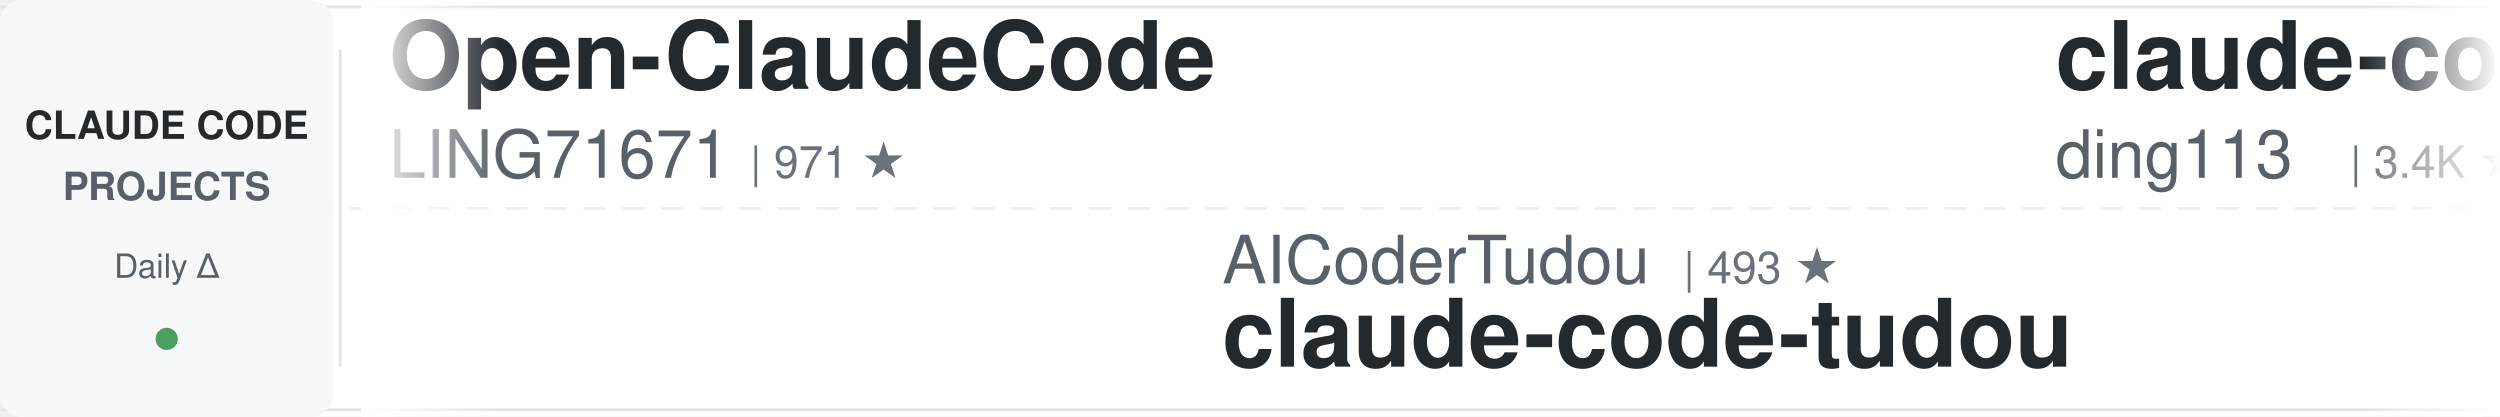
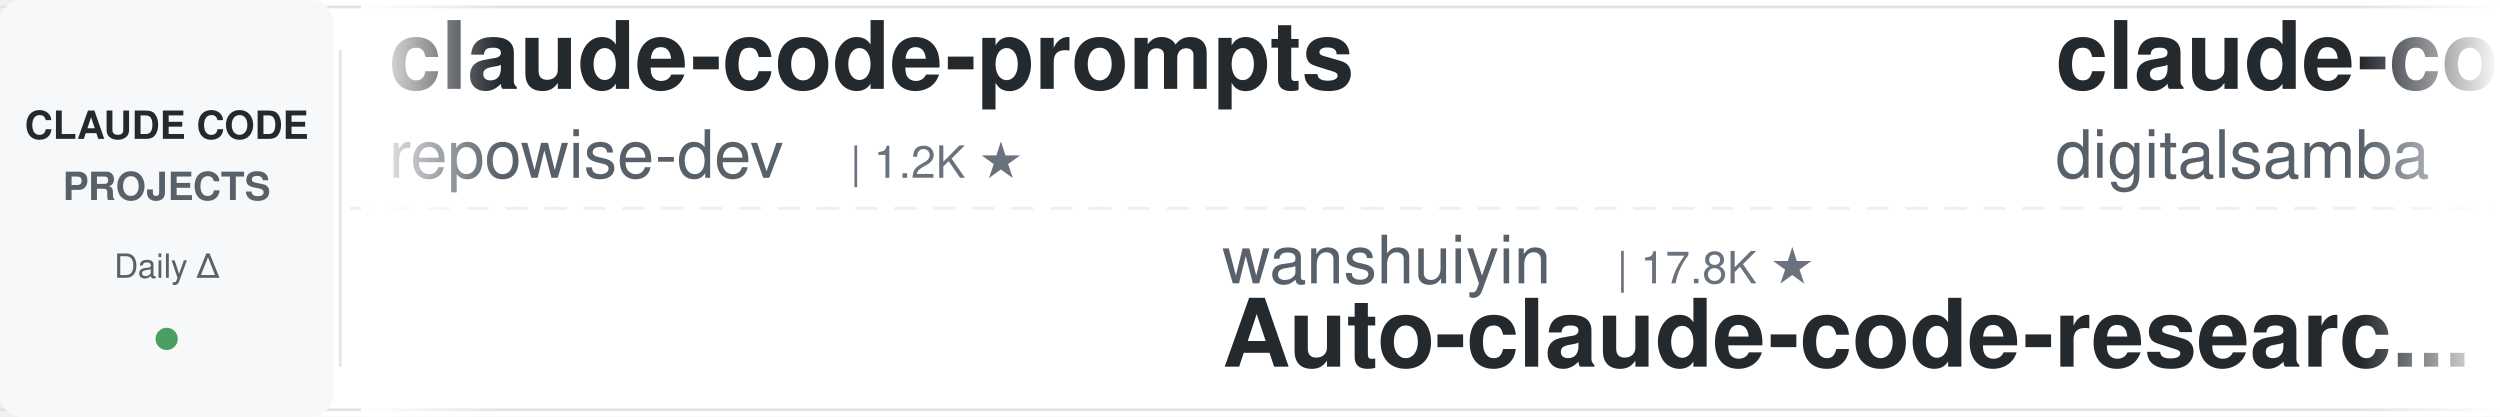
<svg xmlns="http://www.w3.org/2000/svg" width="900" height="150">
  <defs>
    <linearGradient id="leftFade" x1="0%" y1="0%" x2="100%" y2="0%">
      <stop offset="0%" style="stop-color:#ffffff;stop-opacity:1" />
      <stop offset="100%" style="stop-color:#ffffff;stop-opacity:0" />
    </linearGradient>
    <linearGradient id="rightFade" x1="0%" y1="0%" x2="100%" y2="0%">
      <stop offset="0%" style="stop-color:#ffffff;stop-opacity:0" />
      <stop offset="100%" style="stop-color:#ffffff;stop-opacity:1" />
    </linearGradient>
  </defs>
  <rect width="900" height="150" fill="#ffffff" rx="8" />
  <rect x="0" y="2" width="900" height="1" fill="#e1e4e8" />
  <rect x="0" y="147" width="900" height="1" fill="#e1e4e8" />
  <line x1="0" y1="75" x2="900" y2="75" stroke="#e1e4e8" stroke-width="1" stroke-dasharray="8 6" opacity="0.6" />
  <rect x="0" y="0" width="120" height="150" fill="#f6f8fa" rx="8" />
  <text x="60" y="50" font-family="-apple-system, BlinkMacSystemFont, 'Segoe UI', Helvetica, Arial, sans-serif" font-size="14" font-weight="600" fill="#24292e" text-anchor="middle">CLAUDE CODE</text>
  <text x="60" y="72" font-family="-apple-system, BlinkMacSystemFont, 'Segoe UI', Helvetica, Arial, sans-serif" font-size="14" font-weight="600" fill="#586069" text-anchor="middle">PROJECTS</text>
  <text x="60" y="100" font-family="-apple-system, BlinkMacSystemFont, 'Segoe UI', Helvetica, Arial, sans-serif" font-size="12" font-weight="500" fill="#586069" text-anchor="middle">Daily Δ</text>
  <circle cx="60" cy="122" r="4" fill="#22863a" opacity="0.8" />
  <rect x="122" y="18" width="1" height="114" fill="#e1e4e8" />
  <clipPath id="tickerClip">
    <rect x="130" y="0" width="770" height="150" />
  </clipPath>
  <g clip-path="url(#tickerClip)">
    <g id="tickerItems">
      <animateTransform attributeName="transform" attributeType="XML" type="translate" from="0 0" to="-3000 0" dur="54s" repeatCount="indefinite" />
      <g transform="translate(0, 0)">
-         <text x="140" y="32" font-family="-apple-system, BlinkMacSystemFont, 'Segoe UI', Helvetica, Arial, sans-serif" font-size="34" font-weight="600" fill="#24292e">Open-ClaudeCode</text>
-         <text x="140" y="64" font-family="-apple-system, BlinkMacSystemFont, 'Segoe UI', Helvetica, Arial, sans-serif" font-size="24" font-weight="400" fill="#586069">LING71671</text>
-         <text x="270" y="64" font-family="-apple-system, BlinkMacSystemFont, 'Segoe UI', Helvetica, Arial, sans-serif" font-size="16" font-weight="500" fill="#6a737d">| 971 ★</text>
+         <text x="140" y="32" font-family="-apple-system, BlinkMacSystemFont, 'Segoe UI', Helvetica, Arial, sans-serif" font-size="34" font-weight="600" fill="#24292e">claude-code-prompts</text>
+         <text x="140" y="64" font-family="-apple-system, BlinkMacSystemFont, 'Segoe UI', Helvetica, Arial, sans-serif" font-size="24" font-weight="400" fill="#586069">repowise-dev</text>
+         <text x="306" y="64" font-family="-apple-system, BlinkMacSystemFont, 'Segoe UI', Helvetica, Arial, sans-serif" font-size="16" font-weight="500" fill="#6a737d">| 1.2K ★</text>
      </g>
      <g transform="translate(300, 0)">
-         <text x="140" y="102" font-family="-apple-system, BlinkMacSystemFont, 'Segoe UI', Helvetica, Arial, sans-serif" font-size="24" font-weight="400" fill="#586069">AICoderTudou</text>
-         <text x="306" y="102" font-family="-apple-system, BlinkMacSystemFont, 'Segoe UI', Helvetica, Arial, sans-serif" font-size="16" font-weight="500" fill="#6a737d">| 493 ★</text>
-         <text x="140" y="132" font-family="-apple-system, BlinkMacSystemFont, 'Segoe UI', Helvetica, Arial, sans-serif" font-size="34" font-weight="600" fill="#24292e">claude-code-tudou</text>
+         <text x="140" y="102" font-family="-apple-system, BlinkMacSystemFont, 'Segoe UI', Helvetica, Arial, sans-serif" font-size="24" font-weight="400" fill="#586069">wanshuiyin</text>
+         <text x="282" y="102" font-family="-apple-system, BlinkMacSystemFont, 'Segoe UI', Helvetica, Arial, sans-serif" font-size="16" font-weight="500" fill="#6a737d">| 17.8K ★</text>
+         <text x="140" y="132" font-family="-apple-system, BlinkMacSystemFont, 'Segoe UI', Helvetica, Arial, sans-serif" font-size="34" font-weight="600" fill="#24292e">Auto-claude-code-researc...</text>
      </g>
      <g transform="translate(600, 0)">
-         <text x="140" y="32" font-family="-apple-system, BlinkMacSystemFont, 'Segoe UI', Helvetica, Arial, sans-serif" font-size="34" font-weight="600" fill="#24292e">claude-code-hub</text>
-         <text x="140" y="64" font-family="-apple-system, BlinkMacSystemFont, 'Segoe UI', Helvetica, Arial, sans-serif" font-size="24" font-weight="400" fill="#586069">ding113</text>
-         <text x="246" y="64" font-family="-apple-system, BlinkMacSystemFont, 'Segoe UI', Helvetica, Arial, sans-serif" font-size="16" font-weight="500" fill="#6a737d">| 3.4K ★</text>
+         <text x="140" y="32" font-family="-apple-system, BlinkMacSystemFont, 'Segoe UI', Helvetica, Arial, sans-serif" font-size="34" font-weight="600" fill="#24292e">claude-code-video-toolki...</text>
+         <text x="140" y="64" font-family="-apple-system, BlinkMacSystemFont, 'Segoe UI', Helvetica, Arial, sans-serif" font-size="24" font-weight="400" fill="#586069">digitalsamba</text>
+         <text x="306" y="64" font-family="-apple-system, BlinkMacSystemFont, 'Segoe UI', Helvetica, Arial, sans-serif" font-size="16" font-weight="500" fill="#6a737d">| 2.3K ★</text>
      </g>
      <g transform="translate(900, 0)">
-         <text x="140" y="102" font-family="-apple-system, BlinkMacSystemFont, 'Segoe UI', Helvetica, Arial, sans-serif" font-size="24" font-weight="400" fill="#586069">kodu-ai</text>
-         <text x="246" y="102" font-family="-apple-system, BlinkMacSystemFont, 'Segoe UI', Helvetica, Arial, sans-serif" font-size="16" font-weight="500" fill="#6a737d">| 5.2K ★</text>
-         <text x="140" y="132" font-family="-apple-system, BlinkMacSystemFont, 'Segoe UI', Helvetica, Arial, sans-serif" font-size="34" font-weight="600" fill="#24292e">claude-coder</text>
+         <text x="140" y="102" font-family="-apple-system, BlinkMacSystemFont, 'Segoe UI', Helvetica, Arial, sans-serif" font-size="24" font-weight="400" fill="#586069">Alishahryar1</text>
+         <text x="306" y="102" font-family="-apple-system, BlinkMacSystemFont, 'Segoe UI', Helvetica, Arial, sans-serif" font-size="16" font-weight="500" fill="#6a737d">| 62.2K ★</text>
+         <text x="140" y="132" font-family="-apple-system, BlinkMacSystemFont, 'Segoe UI', Helvetica, Arial, sans-serif" font-size="34" font-weight="600" fill="#24292e">free-claude-code</text>
      </g>
      <g transform="translate(1200, 0)">
-         <text x="140" y="32" font-family="-apple-system, BlinkMacSystemFont, 'Segoe UI', Helvetica, Arial, sans-serif" font-size="34" font-weight="600" fill="#24292e">claude-code-action</text>
-         <text x="140" y="64" font-family="-apple-system, BlinkMacSystemFont, 'Segoe UI', Helvetica, Arial, sans-serif" font-size="24" font-weight="400" fill="#586069">anthropics</text>
-         <text x="282" y="64" font-family="-apple-system, BlinkMacSystemFont, 'Segoe UI', Helvetica, Arial, sans-serif" font-size="16" font-weight="500" fill="#6a737d">| 9.6K ★</text>
+         <text x="140" y="32" font-family="-apple-system, BlinkMacSystemFont, 'Segoe UI', Helvetica, Arial, sans-serif" font-size="34" font-weight="600" fill="#24292e">my-claude-code-setup</text>
+         <text x="140" y="64" font-family="-apple-system, BlinkMacSystemFont, 'Segoe UI', Helvetica, Arial, sans-serif" font-size="24" font-weight="400" fill="#586069">centminmod</text>
+         <text x="282" y="64" font-family="-apple-system, BlinkMacSystemFont, 'Segoe UI', Helvetica, Arial, sans-serif" font-size="16" font-weight="500" fill="#6a737d">| 2.7K ★</text>
      </g>
      <g transform="translate(1500, 0)">
-         <text x="140" y="102" font-family="-apple-system, BlinkMacSystemFont, 'Segoe UI', Helvetica, Arial, sans-serif" font-size="24" font-weight="400" fill="#586069">simonw</text>
-         <text x="234" y="102" font-family="-apple-system, BlinkMacSystemFont, 'Segoe UI', Helvetica, Arial, sans-serif" font-size="16" font-weight="500" fill="#6a737d">| 1.7K ★</text>
-         <text x="140" y="132" font-family="-apple-system, BlinkMacSystemFont, 'Segoe UI', Helvetica, Arial, sans-serif" font-size="34" font-weight="600" fill="#24292e">claude-code-transcripts</text>
+         <text x="140" y="102" font-family="-apple-system, BlinkMacSystemFont, 'Segoe UI', Helvetica, Arial, sans-serif" font-size="24" font-weight="400" fill="#586069">Windy3f3f3f3f</text>
+         <text x="318" y="102" font-family="-apple-system, BlinkMacSystemFont, 'Segoe UI', Helvetica, Arial, sans-serif" font-size="16" font-weight="500" fill="#6a737d">| 2.8K ★</text>
+         <text x="140" y="132" font-family="-apple-system, BlinkMacSystemFont, 'Segoe UI', Helvetica, Arial, sans-serif" font-size="34" font-weight="600" fill="#24292e">claude-code-from-scratch</text>
      </g>
      <g transform="translate(1800, 0)">
-         <text x="140" y="32" font-family="-apple-system, BlinkMacSystemFont, 'Segoe UI', Helvetica, Arial, sans-serif" font-size="34" font-weight="600" fill="#24292e">claude-code-harness</text>
-         <text x="140" y="64" font-family="-apple-system, BlinkMacSystemFont, 'Segoe UI', Helvetica, Arial, sans-serif" font-size="24" font-weight="400" fill="#586069">Chachamaru127</text>
-         <text x="318" y="64" font-family="-apple-system, BlinkMacSystemFont, 'Segoe UI', Helvetica, Arial, sans-serif" font-size="16" font-weight="500" fill="#6a737d">| 3.2K ★</text>
+         <text x="140" y="32" font-family="-apple-system, BlinkMacSystemFont, 'Segoe UI', Helvetica, Arial, sans-serif" font-size="34" font-weight="600" fill="#24292e">claude-code-local</text>
+         <text x="140" y="64" font-family="-apple-system, BlinkMacSystemFont, 'Segoe UI', Helvetica, Arial, sans-serif" font-size="24" font-weight="400" fill="#586069">nicedreamzapp</text>
+         <text x="318" y="64" font-family="-apple-system, BlinkMacSystemFont, 'Segoe UI', Helvetica, Arial, sans-serif" font-size="16" font-weight="500" fill="#6a737d">| 3.4K ★</text>
      </g>
      <g transform="translate(2100, 0)">
-         <text x="140" y="102" font-family="-apple-system, BlinkMacSystemFont, 'Segoe UI', Helvetica, Arial, sans-serif" font-size="24" font-weight="400" fill="#586069">Yuyz0112</text>
-         <text x="258" y="102" font-family="-apple-system, BlinkMacSystemFont, 'Segoe UI', Helvetica, Arial, sans-serif" font-size="16" font-weight="500" fill="#6a737d">| 2.4K ★</text>
-         <text x="140" y="132" font-family="-apple-system, BlinkMacSystemFont, 'Segoe UI', Helvetica, Arial, sans-serif" font-size="34" font-weight="600" fill="#24292e">claude-code-reverse</text>
+         <text x="140" y="102" font-family="-apple-system, BlinkMacSystemFont, 'Segoe UI', Helvetica, Arial, sans-serif" font-size="24" font-weight="400" fill="#586069">overwirehq</text>
+         <text x="282" y="102" font-family="-apple-system, BlinkMacSystemFont, 'Segoe UI', Helvetica, Arial, sans-serif" font-size="16" font-weight="500" fill="#6a737d">| 2.8K ★</text>
+         <text x="140" y="132" font-family="-apple-system, BlinkMacSystemFont, 'Segoe UI', Helvetica, Arial, sans-serif" font-size="34" font-weight="600" fill="#24292e">claude-code-telegram</text>
      </g>
      <g transform="translate(2400, 0)">
-         <text x="140" y="32" font-family="-apple-system, BlinkMacSystemFont, 'Segoe UI', Helvetica, Arial, sans-serif" font-size="34" font-weight="600" fill="#24292e">claude-code-security-rev...</text>
-         <text x="140" y="64" font-family="-apple-system, BlinkMacSystemFont, 'Segoe UI', Helvetica, Arial, sans-serif" font-size="24" font-weight="400" fill="#586069">anthropics</text>
-         <text x="282" y="64" font-family="-apple-system, BlinkMacSystemFont, 'Segoe UI', Helvetica, Arial, sans-serif" font-size="16" font-weight="500" fill="#6a737d">| 6.5K ★</text>
+         <text x="140" y="32" font-family="-apple-system, BlinkMacSystemFont, 'Segoe UI', Helvetica, Arial, sans-serif" font-size="34" font-weight="600" fill="#24292e">claude-code-source-build</text>
+         <text x="140" y="64" font-family="-apple-system, BlinkMacSystemFont, 'Segoe UI', Helvetica, Arial, sans-serif" font-size="24" font-weight="400" fill="#586069">andrew-kramer-inno</text>
+         <text x="378" y="64" font-family="-apple-system, BlinkMacSystemFont, 'Segoe UI', Helvetica, Arial, sans-serif" font-size="16" font-weight="500" fill="#6a737d">| 593 ★</text>
      </g>
      <g transform="translate(2700, 0)">
-         <text x="140" y="102" font-family="-apple-system, BlinkMacSystemFont, 'Segoe UI', Helvetica, Arial, sans-serif" font-size="24" font-weight="400" fill="#586069">diet103</text>
-         <text x="246" y="102" font-family="-apple-system, BlinkMacSystemFont, 'Segoe UI', Helvetica, Arial, sans-serif" font-size="16" font-weight="500" fill="#6a737d">| 10.0K ★</text>
-         <text x="140" y="132" font-family="-apple-system, BlinkMacSystemFont, 'Segoe UI', Helvetica, Arial, sans-serif" font-size="34" font-weight="600" fill="#24292e">claude-code-infrastructu...</text>
+         <text x="140" y="102" font-family="-apple-system, BlinkMacSystemFont, 'Segoe UI', Helvetica, Arial, sans-serif" font-size="24" font-weight="400" fill="#586069">fuergaosi233</text>
+         <text x="306" y="102" font-family="-apple-system, BlinkMacSystemFont, 'Segoe UI', Helvetica, Arial, sans-serif" font-size="16" font-weight="500" fill="#6a737d">| 2.8K ★</text>
+         <text x="140" y="132" font-family="-apple-system, BlinkMacSystemFont, 'Segoe UI', Helvetica, Arial, sans-serif" font-size="34" font-weight="600" fill="#24292e">claude-code-proxy</text>
      </g>
      <g transform="translate(3000, 0)">
-         <text x="140" y="32" font-family="-apple-system, BlinkMacSystemFont, 'Segoe UI', Helvetica, Arial, sans-serif" font-size="34" font-weight="600" fill="#24292e">Open-ClaudeCode</text>
-         <text x="140" y="64" font-family="-apple-system, BlinkMacSystemFont, 'Segoe UI', Helvetica, Arial, sans-serif" font-size="24" font-weight="400" fill="#586069">LING71671</text>
-         <text x="270" y="64" font-family="-apple-system, BlinkMacSystemFont, 'Segoe UI', Helvetica, Arial, sans-serif" font-size="16" font-weight="500" fill="#6a737d">| 971 ★</text>
+         <text x="140" y="32" font-family="-apple-system, BlinkMacSystemFont, 'Segoe UI', Helvetica, Arial, sans-serif" font-size="34" font-weight="600" fill="#24292e">claude-code-prompts</text>
+         <text x="140" y="64" font-family="-apple-system, BlinkMacSystemFont, 'Segoe UI', Helvetica, Arial, sans-serif" font-size="24" font-weight="400" fill="#586069">repowise-dev</text>
+         <text x="306" y="64" font-family="-apple-system, BlinkMacSystemFont, 'Segoe UI', Helvetica, Arial, sans-serif" font-size="16" font-weight="500" fill="#6a737d">| 1.2K ★</text>
      </g>
      <g transform="translate(3300, 0)">
-         <text x="140" y="102" font-family="-apple-system, BlinkMacSystemFont, 'Segoe UI', Helvetica, Arial, sans-serif" font-size="24" font-weight="400" fill="#586069">AICoderTudou</text>
-         <text x="306" y="102" font-family="-apple-system, BlinkMacSystemFont, 'Segoe UI', Helvetica, Arial, sans-serif" font-size="16" font-weight="500" fill="#6a737d">| 493 ★</text>
-         <text x="140" y="132" font-family="-apple-system, BlinkMacSystemFont, 'Segoe UI', Helvetica, Arial, sans-serif" font-size="34" font-weight="600" fill="#24292e">claude-code-tudou</text>
+         <text x="140" y="102" font-family="-apple-system, BlinkMacSystemFont, 'Segoe UI', Helvetica, Arial, sans-serif" font-size="24" font-weight="400" fill="#586069">wanshuiyin</text>
+         <text x="282" y="102" font-family="-apple-system, BlinkMacSystemFont, 'Segoe UI', Helvetica, Arial, sans-serif" font-size="16" font-weight="500" fill="#6a737d">| 17.8K ★</text>
+         <text x="140" y="132" font-family="-apple-system, BlinkMacSystemFont, 'Segoe UI', Helvetica, Arial, sans-serif" font-size="34" font-weight="600" fill="#24292e">Auto-claude-code-researc...</text>
      </g>
      <g transform="translate(3600, 0)">
-         <text x="140" y="32" font-family="-apple-system, BlinkMacSystemFont, 'Segoe UI', Helvetica, Arial, sans-serif" font-size="34" font-weight="600" fill="#24292e">claude-code-hub</text>
-         <text x="140" y="64" font-family="-apple-system, BlinkMacSystemFont, 'Segoe UI', Helvetica, Arial, sans-serif" font-size="24" font-weight="400" fill="#586069">ding113</text>
-         <text x="246" y="64" font-family="-apple-system, BlinkMacSystemFont, 'Segoe UI', Helvetica, Arial, sans-serif" font-size="16" font-weight="500" fill="#6a737d">| 3.4K ★</text>
+         <text x="140" y="32" font-family="-apple-system, BlinkMacSystemFont, 'Segoe UI', Helvetica, Arial, sans-serif" font-size="34" font-weight="600" fill="#24292e">claude-code-video-toolki...</text>
+         <text x="140" y="64" font-family="-apple-system, BlinkMacSystemFont, 'Segoe UI', Helvetica, Arial, sans-serif" font-size="24" font-weight="400" fill="#586069">digitalsamba</text>
+         <text x="306" y="64" font-family="-apple-system, BlinkMacSystemFont, 'Segoe UI', Helvetica, Arial, sans-serif" font-size="16" font-weight="500" fill="#6a737d">| 2.3K ★</text>
      </g>
      <g transform="translate(3900, 0)">
-         <text x="140" y="102" font-family="-apple-system, BlinkMacSystemFont, 'Segoe UI', Helvetica, Arial, sans-serif" font-size="24" font-weight="400" fill="#586069">kodu-ai</text>
-         <text x="246" y="102" font-family="-apple-system, BlinkMacSystemFont, 'Segoe UI', Helvetica, Arial, sans-serif" font-size="16" font-weight="500" fill="#6a737d">| 5.2K ★</text>
-         <text x="140" y="132" font-family="-apple-system, BlinkMacSystemFont, 'Segoe UI', Helvetica, Arial, sans-serif" font-size="34" font-weight="600" fill="#24292e">claude-coder</text>
+         <text x="140" y="102" font-family="-apple-system, BlinkMacSystemFont, 'Segoe UI', Helvetica, Arial, sans-serif" font-size="24" font-weight="400" fill="#586069">Alishahryar1</text>
+         <text x="306" y="102" font-family="-apple-system, BlinkMacSystemFont, 'Segoe UI', Helvetica, Arial, sans-serif" font-size="16" font-weight="500" fill="#6a737d">| 62.2K ★</text>
+         <text x="140" y="132" font-family="-apple-system, BlinkMacSystemFont, 'Segoe UI', Helvetica, Arial, sans-serif" font-size="34" font-weight="600" fill="#24292e">free-claude-code</text>
      </g>
    </g>
  </g>
  <rect x="130" y="0" width="50" height="150" fill="url(#leftFade)" />
  <rect x="850" y="0" width="50" height="150" fill="url(#rightFade)" />
</svg>
